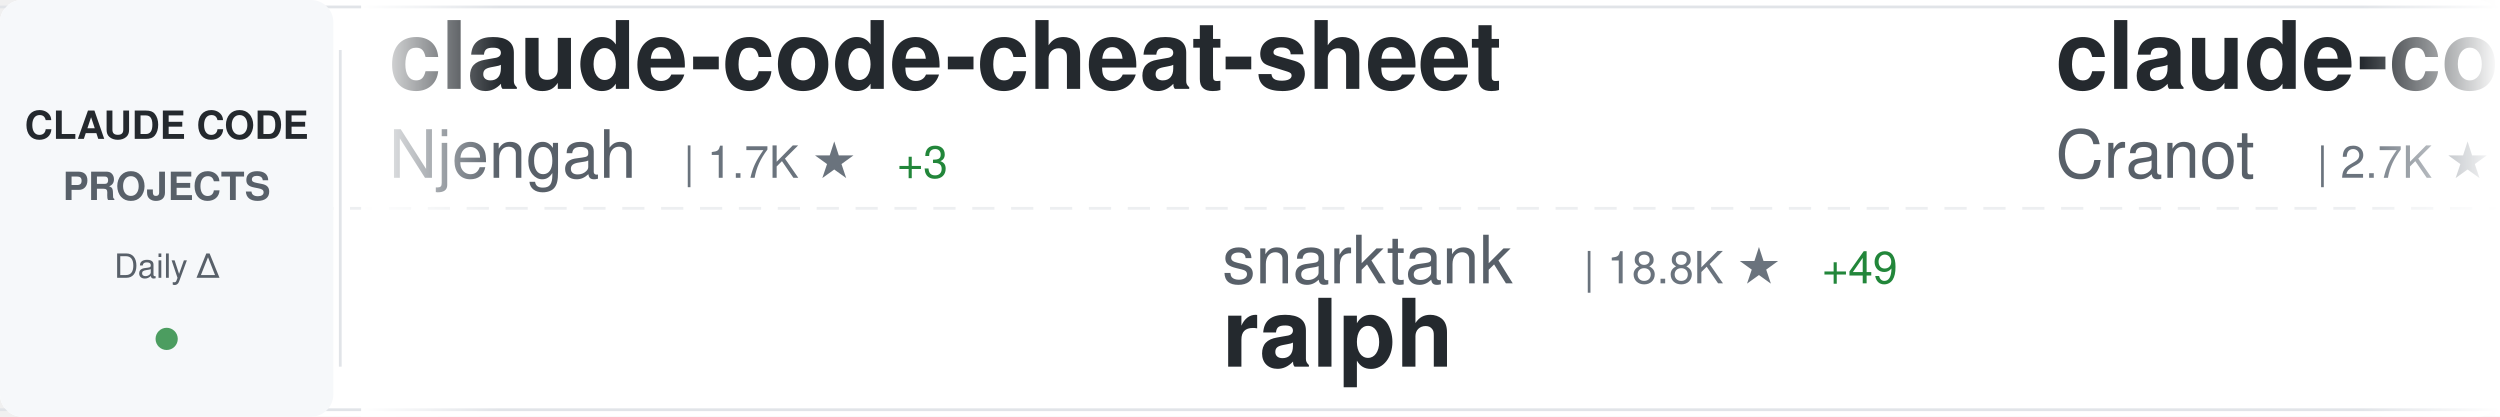
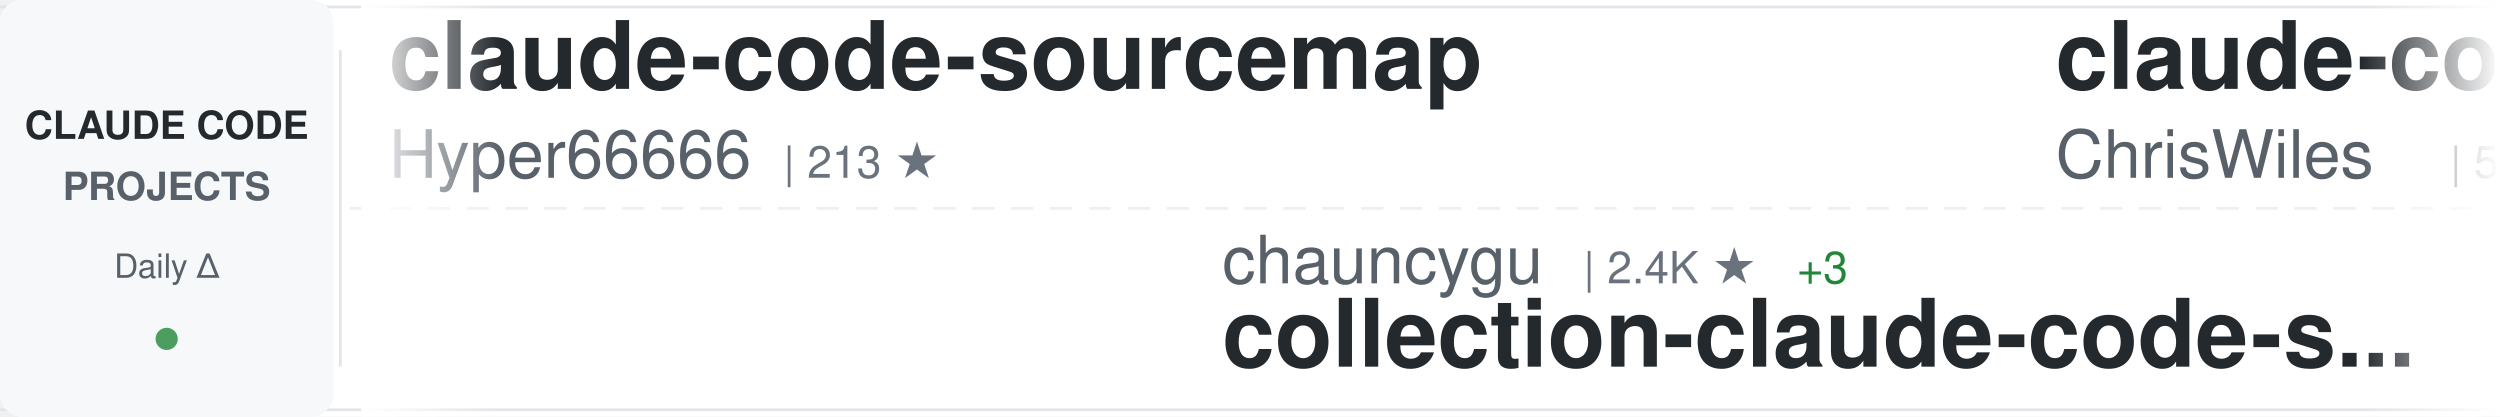
<svg xmlns="http://www.w3.org/2000/svg" width="900" height="150">
  <defs>
    <linearGradient id="awesomeLeftFade" x1="0%" y1="0%" x2="100%" y2="0%">
      <stop offset="0%" style="stop-color:#ffffff;stop-opacity:1" />
      <stop offset="100%" style="stop-color:#ffffff;stop-opacity:0" />
    </linearGradient>
    <linearGradient id="awesomeRightFade" x1="0%" y1="0%" x2="100%" y2="0%">
      <stop offset="0%" style="stop-color:#ffffff;stop-opacity:0" />
      <stop offset="100%" style="stop-color:#ffffff;stop-opacity:1" />
    </linearGradient>
  </defs>
  <rect width="900" height="150" fill="#ffffff" rx="8" />
  <rect x="0" y="2" width="900" height="1" fill="#e1e4e8" />
  <rect x="0" y="147" width="900" height="1" fill="#e1e4e8" />
  <line x1="0" y1="75" x2="900" y2="75" stroke="#e1e4e8" stroke-width="1" stroke-dasharray="8 6" opacity="0.6" />
  <rect x="0" y="0" width="120" height="150" fill="#f6f8fa" rx="8" />
  <text x="60" y="50" font-family="-apple-system, BlinkMacSystemFont, 'Segoe UI', Helvetica, Arial, sans-serif" font-size="14" font-weight="600" fill="#24292e" text-anchor="middle">CLAUDE CODE</text>
  <text x="60" y="72" font-family="-apple-system, BlinkMacSystemFont, 'Segoe UI', Helvetica, Arial, sans-serif" font-size="14" font-weight="600" fill="#586069" text-anchor="middle">PROJECTS</text>
  <text x="60" y="100" font-family="-apple-system, BlinkMacSystemFont, 'Segoe UI', Helvetica, Arial, sans-serif" font-size="12" font-weight="500" fill="#586069" text-anchor="middle">Daily Δ</text>
  <circle cx="60" cy="122" r="4" fill="#22863a" opacity="0.8" />
  <rect x="122" y="18" width="1" height="114" fill="#e1e4e8" />
  <clipPath id="awesomeTickerClip">
    <rect x="130" y="0" width="770" height="150" />
  </clipPath>
  <g clip-path="url(#awesomeTickerClip)">
    <g id="awesomeTickerItems">
      <animateTransform attributeName="transform" attributeType="XML" type="translate" from="0 0" to="-3000 0" dur="54s" repeatCount="indefinite" />
      <g transform="translate(0, 0)">
-         <text x="140" y="32" font-family="-apple-system, BlinkMacSystemFont, 'Segoe UI', Helvetica, Arial, sans-serif" font-size="34" font-weight="600" fill="#24292e">claude-code-cheat-sheet</text>
-         <text x="140" y="64" font-family="-apple-system, BlinkMacSystemFont, 'Segoe UI', Helvetica, Arial, sans-serif" font-size="24" font-weight="400" fill="#586069">Njengah</text>
-         <text x="246" y="64" font-family="-apple-system, BlinkMacSystemFont, 'Segoe UI', Helvetica, Arial, sans-serif" font-size="16" font-weight="500" fill="#6a737d">| 1.7K ★</text>
-         <text x="323" y="64" font-family="-apple-system, BlinkMacSystemFont, 'Segoe UI', Helvetica, Arial, sans-serif" font-size="16" font-weight="500" fill="#22863a"> +3</text>
+         <text x="140" y="32" font-family="-apple-system, BlinkMacSystemFont, 'Segoe UI', Helvetica, Arial, sans-serif" font-size="34" font-weight="600" fill="#24292e">claude-code-sourcemap</text>
+         <text x="140" y="64" font-family="-apple-system, BlinkMacSystemFont, 'Segoe UI', Helvetica, Arial, sans-serif" font-size="24" font-weight="400" fill="#586069">Hyper66666</text>
+         <text x="282" y="64" font-family="-apple-system, BlinkMacSystemFont, 'Segoe UI', Helvetica, Arial, sans-serif" font-size="16" font-weight="500" fill="#6a737d">| 213 ★</text>
      </g>
      <g transform="translate(300, 0)">
-         <text x="140" y="102" font-family="-apple-system, BlinkMacSystemFont, 'Segoe UI', Helvetica, Arial, sans-serif" font-size="24" font-weight="400" fill="#586069">snarktank</text>
-         <text x="270" y="102" font-family="-apple-system, BlinkMacSystemFont, 'Segoe UI', Helvetica, Arial, sans-serif" font-size="16" font-weight="500" fill="#6a737d">| 18.8K ★</text>
-         <text x="356" y="102" font-family="-apple-system, BlinkMacSystemFont, 'Segoe UI', Helvetica, Arial, sans-serif" font-size="16" font-weight="500" fill="#22863a"> +49</text>
-         <text x="140" y="132" font-family="-apple-system, BlinkMacSystemFont, 'Segoe UI', Helvetica, Arial, sans-serif" font-size="34" font-weight="600" fill="#24292e">ralph</text>
+         <text x="140" y="102" font-family="-apple-system, BlinkMacSystemFont, 'Segoe UI', Helvetica, Arial, sans-serif" font-size="24" font-weight="400" fill="#586069">chauncygu</text>
+         <text x="270" y="102" font-family="-apple-system, BlinkMacSystemFont, 'Segoe UI', Helvetica, Arial, sans-serif" font-size="16" font-weight="500" fill="#6a737d">| 2.4K ★</text>
+         <text x="347" y="102" font-family="-apple-system, BlinkMacSystemFont, 'Segoe UI', Helvetica, Arial, sans-serif" font-size="16" font-weight="500" fill="#22863a"> +3</text>
+         <text x="140" y="132" font-family="-apple-system, BlinkMacSystemFont, 'Segoe UI', Helvetica, Arial, sans-serif" font-size="34" font-weight="600" fill="#24292e">collection-claude-code-s...</text>
      </g>
      <g transform="translate(600, 0)">
-         <text x="140" y="32" font-family="-apple-system, BlinkMacSystemFont, 'Segoe UI', Helvetica, Arial, sans-serif" font-size="34" font-weight="600" fill="#24292e">claude-code-guide</text>
-         <text x="140" y="64" font-family="-apple-system, BlinkMacSystemFont, 'Segoe UI', Helvetica, Arial, sans-serif" font-size="24" font-weight="400" fill="#586069">Cranot</text>
-         <text x="234" y="64" font-family="-apple-system, BlinkMacSystemFont, 'Segoe UI', Helvetica, Arial, sans-serif" font-size="16" font-weight="500" fill="#6a737d">| 2.7K ★</text>
-         <text x="311" y="64" font-family="-apple-system, BlinkMacSystemFont, 'Segoe UI', Helvetica, Arial, sans-serif" font-size="16" font-weight="500" fill="#22863a"> +8</text>
+         <text x="140" y="32" font-family="-apple-system, BlinkMacSystemFont, 'Segoe UI', Helvetica, Arial, sans-serif" font-size="34" font-weight="600" fill="#24292e">claude-code-showcase</text>
+         <text x="140" y="64" font-family="-apple-system, BlinkMacSystemFont, 'Segoe UI', Helvetica, Arial, sans-serif" font-size="24" font-weight="400" fill="#586069">ChrisWiles</text>
+         <text x="282" y="64" font-family="-apple-system, BlinkMacSystemFont, 'Segoe UI', Helvetica, Arial, sans-serif" font-size="16" font-weight="500" fill="#6a737d">| 5.9K ★</text>
+         <text x="359" y="64" font-family="-apple-system, BlinkMacSystemFont, 'Segoe UI', Helvetica, Arial, sans-serif" font-size="16" font-weight="500" fill="#22863a"> +1</text>
      </g>
      <g transform="translate(900, 0)">
-         <text x="140" y="102" font-family="-apple-system, BlinkMacSystemFont, 'Segoe UI', Helvetica, Arial, sans-serif" font-size="24" font-weight="400" fill="#586069">anthropics</text>
-         <text x="282" y="102" font-family="-apple-system, BlinkMacSystemFont, 'Segoe UI', Helvetica, Arial, sans-serif" font-size="16" font-weight="500" fill="#6a737d">| 818 ★</text>
-         <text x="350" y="102" font-family="-apple-system, BlinkMacSystemFont, 'Segoe UI', Helvetica, Arial, sans-serif" font-size="16" font-weight="500" fill="#22863a"> +1</text>
-         <text x="140" y="132" font-family="-apple-system, BlinkMacSystemFont, 'Segoe UI', Helvetica, Arial, sans-serif" font-size="34" font-weight="600" fill="#24292e">claude-code-base-action</text>
+         <text x="140" y="102" font-family="-apple-system, BlinkMacSystemFont, 'Segoe UI', Helvetica, Arial, sans-serif" font-size="24" font-weight="400" fill="#586069">guanshan</text>
+         <text x="258" y="102" font-family="-apple-system, BlinkMacSystemFont, 'Segoe UI', Helvetica, Arial, sans-serif" font-size="16" font-weight="500" fill="#6a737d">| 59 ★</text>
+         <text x="140" y="132" font-family="-apple-system, BlinkMacSystemFont, 'Segoe UI', Helvetica, Arial, sans-serif" font-size="34" font-weight="600" fill="#24292e">ClaudeCode</text>
      </g>
      <g transform="translate(1200, 0)">
-         <text x="140" y="32" font-family="-apple-system, BlinkMacSystemFont, 'Segoe UI', Helvetica, Arial, sans-serif" font-size="34" font-weight="600" fill="#24292e">claude-code-guide</text>
-         <text x="140" y="64" font-family="-apple-system, BlinkMacSystemFont, 'Segoe UI', Helvetica, Arial, sans-serif" font-size="24" font-weight="400" fill="#586069">zebbern</text>
-         <text x="246" y="64" font-family="-apple-system, BlinkMacSystemFont, 'Segoe UI', Helvetica, Arial, sans-serif" font-size="16" font-weight="500" fill="#6a737d">| 4.1K ★</text>
-         <text x="323" y="64" font-family="-apple-system, BlinkMacSystemFont, 'Segoe UI', Helvetica, Arial, sans-serif" font-size="16" font-weight="500" fill="#22863a"> +5</text>
+         <text x="140" y="32" font-family="-apple-system, BlinkMacSystemFont, 'Segoe UI', Helvetica, Arial, sans-serif" font-size="34" font-weight="600" fill="#24292e">claude-code-analysis</text>
+         <text x="140" y="64" font-family="-apple-system, BlinkMacSystemFont, 'Segoe UI', Helvetica, Arial, sans-serif" font-size="24" font-weight="400" fill="#586069">liuup</text>
+         <text x="222" y="64" font-family="-apple-system, BlinkMacSystemFont, 'Segoe UI', Helvetica, Arial, sans-serif" font-size="16" font-weight="500" fill="#6a737d">| 2.4K ★</text>
+         <text x="299" y="64" font-family="-apple-system, BlinkMacSystemFont, 'Segoe UI', Helvetica, Arial, sans-serif" font-size="16" font-weight="500" fill="#22863a"> +34</text>
      </g>
      <g transform="translate(1500, 0)">
-         <text x="140" y="102" font-family="-apple-system, BlinkMacSystemFont, 'Segoe UI', Helvetica, Arial, sans-serif" font-size="24" font-weight="400" fill="#586069">luongnv89</text>
-         <text x="270" y="102" font-family="-apple-system, BlinkMacSystemFont, 'Segoe UI', Helvetica, Arial, sans-serif" font-size="16" font-weight="500" fill="#6a737d">| 32.2K ★</text>
-         <text x="356" y="102" font-family="-apple-system, BlinkMacSystemFont, 'Segoe UI', Helvetica, Arial, sans-serif" font-size="16" font-weight="500" fill="#22863a"> +191</text>
-         <text x="140" y="132" font-family="-apple-system, BlinkMacSystemFont, 'Segoe UI', Helvetica, Arial, sans-serif" font-size="34" font-weight="600" fill="#24292e">claude-howto</text>
+         <text x="140" y="102" font-family="-apple-system, BlinkMacSystemFont, 'Segoe UI', Helvetica, Arial, sans-serif" font-size="24" font-weight="400" fill="#586069">SeemSeam</text>
+         <text x="258" y="102" font-family="-apple-system, BlinkMacSystemFont, 'Segoe UI', Helvetica, Arial, sans-serif" font-size="16" font-weight="500" fill="#6a737d">| 2.5K ★</text>
+         <text x="335" y="102" font-family="-apple-system, BlinkMacSystemFont, 'Segoe UI', Helvetica, Arial, sans-serif" font-size="16" font-weight="500" fill="#22863a"> +14</text>
+         <text x="140" y="132" font-family="-apple-system, BlinkMacSystemFont, 'Segoe UI', Helvetica, Arial, sans-serif" font-size="34" font-weight="600" fill="#24292e">claude_codex_bridge</text>
      </g>
      <g transform="translate(1800, 0)">
-         <text x="140" y="32" font-family="-apple-system, BlinkMacSystemFont, 'Segoe UI', Helvetica, Arial, sans-serif" font-size="34" font-weight="600" fill="#24292e">agents</text>
-         <text x="140" y="64" font-family="-apple-system, BlinkMacSystemFont, 'Segoe UI', Helvetica, Arial, sans-serif" font-size="24" font-weight="400" fill="#586069">wshobson</text>
-         <text x="258" y="64" font-family="-apple-system, BlinkMacSystemFont, 'Segoe UI', Helvetica, Arial, sans-serif" font-size="16" font-weight="500" fill="#6a737d">| 35.2K ★</text>
-         <text x="344" y="64" font-family="-apple-system, BlinkMacSystemFont, 'Segoe UI', Helvetica, Arial, sans-serif" font-size="16" font-weight="500" fill="#22863a"> +60</text>
+         <text x="140" y="32" font-family="-apple-system, BlinkMacSystemFont, 'Segoe UI', Helvetica, Arial, sans-serif" font-size="34" font-weight="600" fill="#24292e">claude-code-source-code-...</text>
+         <text x="140" y="64" font-family="-apple-system, BlinkMacSystemFont, 'Segoe UI', Helvetica, Arial, sans-serif" font-size="24" font-weight="400" fill="#586069">ghuntley</text>
+         <text x="258" y="64" font-family="-apple-system, BlinkMacSystemFont, 'Segoe UI', Helvetica, Arial, sans-serif" font-size="16" font-weight="500" fill="#6a737d">| 975 ★</text>
      </g>
      <g transform="translate(2100, 0)">
-         <text x="140" y="102" font-family="-apple-system, BlinkMacSystemFont, 'Segoe UI', Helvetica, Arial, sans-serif" font-size="24" font-weight="400" fill="#586069">alirezarezvani</text>
-         <text x="330" y="102" font-family="-apple-system, BlinkMacSystemFont, 'Segoe UI', Helvetica, Arial, sans-serif" font-size="16" font-weight="500" fill="#6a737d">| 14.4K ★</text>
-         <text x="416" y="102" font-family="-apple-system, BlinkMacSystemFont, 'Segoe UI', Helvetica, Arial, sans-serif" font-size="16" font-weight="500" fill="#22863a"> +99</text>
-         <text x="140" y="132" font-family="-apple-system, BlinkMacSystemFont, 'Segoe UI', Helvetica, Arial, sans-serif" font-size="34" font-weight="600" fill="#24292e">claude-skills</text>
+         <text x="140" y="102" font-family="-apple-system, BlinkMacSystemFont, 'Segoe UI', Helvetica, Arial, sans-serif" font-size="24" font-weight="400" fill="#586069">zstmfhy</text>
+         <text x="246" y="102" font-family="-apple-system, BlinkMacSystemFont, 'Segoe UI', Helvetica, Arial, sans-serif" font-size="16" font-weight="500" fill="#6a737d">| 190 ★</text>
+         <text x="140" y="132" font-family="-apple-system, BlinkMacSystemFont, 'Segoe UI', Helvetica, Arial, sans-serif" font-size="34" font-weight="600" fill="#24292e">Claude-code</text>
      </g>
      <g transform="translate(2400, 0)">
-         <text x="140" y="32" font-family="-apple-system, BlinkMacSystemFont, 'Segoe UI', Helvetica, Arial, sans-serif" font-size="34" font-weight="600" fill="#24292e">claude-code-book</text>
-         <text x="140" y="64" font-family="-apple-system, BlinkMacSystemFont, 'Segoe UI', Helvetica, Arial, sans-serif" font-size="24" font-weight="400" fill="#586069">lintsinghua</text>
-         <text x="294" y="64" font-family="-apple-system, BlinkMacSystemFont, 'Segoe UI', Helvetica, Arial, sans-serif" font-size="16" font-weight="500" fill="#6a737d">| 3.2K ★</text>
-         <text x="371" y="64" font-family="-apple-system, BlinkMacSystemFont, 'Segoe UI', Helvetica, Arial, sans-serif" font-size="16" font-weight="500" fill="#22863a"> +10</text>
+         <text x="140" y="32" font-family="-apple-system, BlinkMacSystemFont, 'Segoe UI', Helvetica, Arial, sans-serif" font-size="34" font-weight="600" fill="#24292e">skills</text>
+         <text x="140" y="64" font-family="-apple-system, BlinkMacSystemFont, 'Segoe UI', Helvetica, Arial, sans-serif" font-size="24" font-weight="400" fill="#586069">anthropics</text>
+         <text x="282" y="64" font-family="-apple-system, BlinkMacSystemFont, 'Segoe UI', Helvetica, Arial, sans-serif" font-size="16" font-weight="500" fill="#6a737d">| 131.9K ★</text>
+         <text x="377" y="64" font-family="-apple-system, BlinkMacSystemFont, 'Segoe UI', Helvetica, Arial, sans-serif" font-size="16" font-weight="500" fill="#22863a"> +633</text>
      </g>
      <g transform="translate(2700, 0)">
-         <text x="140" y="102" font-family="-apple-system, BlinkMacSystemFont, 'Segoe UI', Helvetica, Arial, sans-serif" font-size="24" font-weight="400" fill="#586069">kodu-ai</text>
-         <text x="246" y="102" font-family="-apple-system, BlinkMacSystemFont, 'Segoe UI', Helvetica, Arial, sans-serif" font-size="16" font-weight="500" fill="#6a737d">| 5.3K ★</text>
-         <text x="140" y="132" font-family="-apple-system, BlinkMacSystemFont, 'Segoe UI', Helvetica, Arial, sans-serif" font-size="34" font-weight="600" fill="#24292e">claude-coder</text>
+         <text x="140" y="102" font-family="-apple-system, BlinkMacSystemFont, 'Segoe UI', Helvetica, Arial, sans-serif" font-size="24" font-weight="400" fill="#586069">router-for-me</text>
+         <text x="318" y="102" font-family="-apple-system, BlinkMacSystemFont, 'Segoe UI', Helvetica, Arial, sans-serif" font-size="16" font-weight="500" fill="#6a737d">| 31.9K ★</text>
+         <text x="404" y="102" font-family="-apple-system, BlinkMacSystemFont, 'Segoe UI', Helvetica, Arial, sans-serif" font-size="16" font-weight="500" fill="#22863a"> +211</text>
+         <text x="140" y="132" font-family="-apple-system, BlinkMacSystemFont, 'Segoe UI', Helvetica, Arial, sans-serif" font-size="34" font-weight="600" fill="#24292e">CLIProxyAPI</text>
      </g>
      <g transform="translate(3000, 0)">
-         <text x="140" y="32" font-family="-apple-system, BlinkMacSystemFont, 'Segoe UI', Helvetica, Arial, sans-serif" font-size="34" font-weight="600" fill="#24292e">claude-code-cheat-sheet</text>
-         <text x="140" y="64" font-family="-apple-system, BlinkMacSystemFont, 'Segoe UI', Helvetica, Arial, sans-serif" font-size="24" font-weight="400" fill="#586069">Njengah</text>
-         <text x="246" y="64" font-family="-apple-system, BlinkMacSystemFont, 'Segoe UI', Helvetica, Arial, sans-serif" font-size="16" font-weight="500" fill="#6a737d">| 1.7K ★</text>
-         <text x="323" y="64" font-family="-apple-system, BlinkMacSystemFont, 'Segoe UI', Helvetica, Arial, sans-serif" font-size="16" font-weight="500" fill="#22863a"> +3</text>
+         <text x="140" y="32" font-family="-apple-system, BlinkMacSystemFont, 'Segoe UI', Helvetica, Arial, sans-serif" font-size="34" font-weight="600" fill="#24292e">claude-code-sourcemap</text>
+         <text x="140" y="64" font-family="-apple-system, BlinkMacSystemFont, 'Segoe UI', Helvetica, Arial, sans-serif" font-size="24" font-weight="400" fill="#586069">Hyper66666</text>
+         <text x="282" y="64" font-family="-apple-system, BlinkMacSystemFont, 'Segoe UI', Helvetica, Arial, sans-serif" font-size="16" font-weight="500" fill="#6a737d">| 213 ★</text>
      </g>
      <g transform="translate(3300, 0)">
-         <text x="140" y="102" font-family="-apple-system, BlinkMacSystemFont, 'Segoe UI', Helvetica, Arial, sans-serif" font-size="24" font-weight="400" fill="#586069">snarktank</text>
-         <text x="270" y="102" font-family="-apple-system, BlinkMacSystemFont, 'Segoe UI', Helvetica, Arial, sans-serif" font-size="16" font-weight="500" fill="#6a737d">| 18.8K ★</text>
-         <text x="356" y="102" font-family="-apple-system, BlinkMacSystemFont, 'Segoe UI', Helvetica, Arial, sans-serif" font-size="16" font-weight="500" fill="#22863a"> +49</text>
-         <text x="140" y="132" font-family="-apple-system, BlinkMacSystemFont, 'Segoe UI', Helvetica, Arial, sans-serif" font-size="34" font-weight="600" fill="#24292e">ralph</text>
+         <text x="140" y="102" font-family="-apple-system, BlinkMacSystemFont, 'Segoe UI', Helvetica, Arial, sans-serif" font-size="24" font-weight="400" fill="#586069">chauncygu</text>
+         <text x="270" y="102" font-family="-apple-system, BlinkMacSystemFont, 'Segoe UI', Helvetica, Arial, sans-serif" font-size="16" font-weight="500" fill="#6a737d">| 2.4K ★</text>
+         <text x="347" y="102" font-family="-apple-system, BlinkMacSystemFont, 'Segoe UI', Helvetica, Arial, sans-serif" font-size="16" font-weight="500" fill="#22863a"> +3</text>
+         <text x="140" y="132" font-family="-apple-system, BlinkMacSystemFont, 'Segoe UI', Helvetica, Arial, sans-serif" font-size="34" font-weight="600" fill="#24292e">collection-claude-code-s...</text>
      </g>
      <g transform="translate(3600, 0)">
-         <text x="140" y="32" font-family="-apple-system, BlinkMacSystemFont, 'Segoe UI', Helvetica, Arial, sans-serif" font-size="34" font-weight="600" fill="#24292e">claude-code-guide</text>
-         <text x="140" y="64" font-family="-apple-system, BlinkMacSystemFont, 'Segoe UI', Helvetica, Arial, sans-serif" font-size="24" font-weight="400" fill="#586069">Cranot</text>
-         <text x="234" y="64" font-family="-apple-system, BlinkMacSystemFont, 'Segoe UI', Helvetica, Arial, sans-serif" font-size="16" font-weight="500" fill="#6a737d">| 2.7K ★</text>
-         <text x="311" y="64" font-family="-apple-system, BlinkMacSystemFont, 'Segoe UI', Helvetica, Arial, sans-serif" font-size="16" font-weight="500" fill="#22863a"> +8</text>
+         <text x="140" y="32" font-family="-apple-system, BlinkMacSystemFont, 'Segoe UI', Helvetica, Arial, sans-serif" font-size="34" font-weight="600" fill="#24292e">claude-code-showcase</text>
+         <text x="140" y="64" font-family="-apple-system, BlinkMacSystemFont, 'Segoe UI', Helvetica, Arial, sans-serif" font-size="24" font-weight="400" fill="#586069">ChrisWiles</text>
+         <text x="282" y="64" font-family="-apple-system, BlinkMacSystemFont, 'Segoe UI', Helvetica, Arial, sans-serif" font-size="16" font-weight="500" fill="#6a737d">| 5.9K ★</text>
+         <text x="359" y="64" font-family="-apple-system, BlinkMacSystemFont, 'Segoe UI', Helvetica, Arial, sans-serif" font-size="16" font-weight="500" fill="#22863a"> +1</text>
      </g>
      <g transform="translate(3900, 0)">
-         <text x="140" y="102" font-family="-apple-system, BlinkMacSystemFont, 'Segoe UI', Helvetica, Arial, sans-serif" font-size="24" font-weight="400" fill="#586069">anthropics</text>
-         <text x="282" y="102" font-family="-apple-system, BlinkMacSystemFont, 'Segoe UI', Helvetica, Arial, sans-serif" font-size="16" font-weight="500" fill="#6a737d">| 818 ★</text>
-         <text x="350" y="102" font-family="-apple-system, BlinkMacSystemFont, 'Segoe UI', Helvetica, Arial, sans-serif" font-size="16" font-weight="500" fill="#22863a"> +1</text>
-         <text x="140" y="132" font-family="-apple-system, BlinkMacSystemFont, 'Segoe UI', Helvetica, Arial, sans-serif" font-size="34" font-weight="600" fill="#24292e">claude-code-base-action</text>
+         <text x="140" y="102" font-family="-apple-system, BlinkMacSystemFont, 'Segoe UI', Helvetica, Arial, sans-serif" font-size="24" font-weight="400" fill="#586069">guanshan</text>
+         <text x="258" y="102" font-family="-apple-system, BlinkMacSystemFont, 'Segoe UI', Helvetica, Arial, sans-serif" font-size="16" font-weight="500" fill="#6a737d">| 59 ★</text>
+         <text x="140" y="132" font-family="-apple-system, BlinkMacSystemFont, 'Segoe UI', Helvetica, Arial, sans-serif" font-size="34" font-weight="600" fill="#24292e">ClaudeCode</text>
      </g>
    </g>
  </g>
  <rect x="130" y="0" width="50" height="150" fill="url(#awesomeLeftFade)" />
  <rect x="850" y="0" width="50" height="150" fill="url(#awesomeRightFade)" />
</svg>
